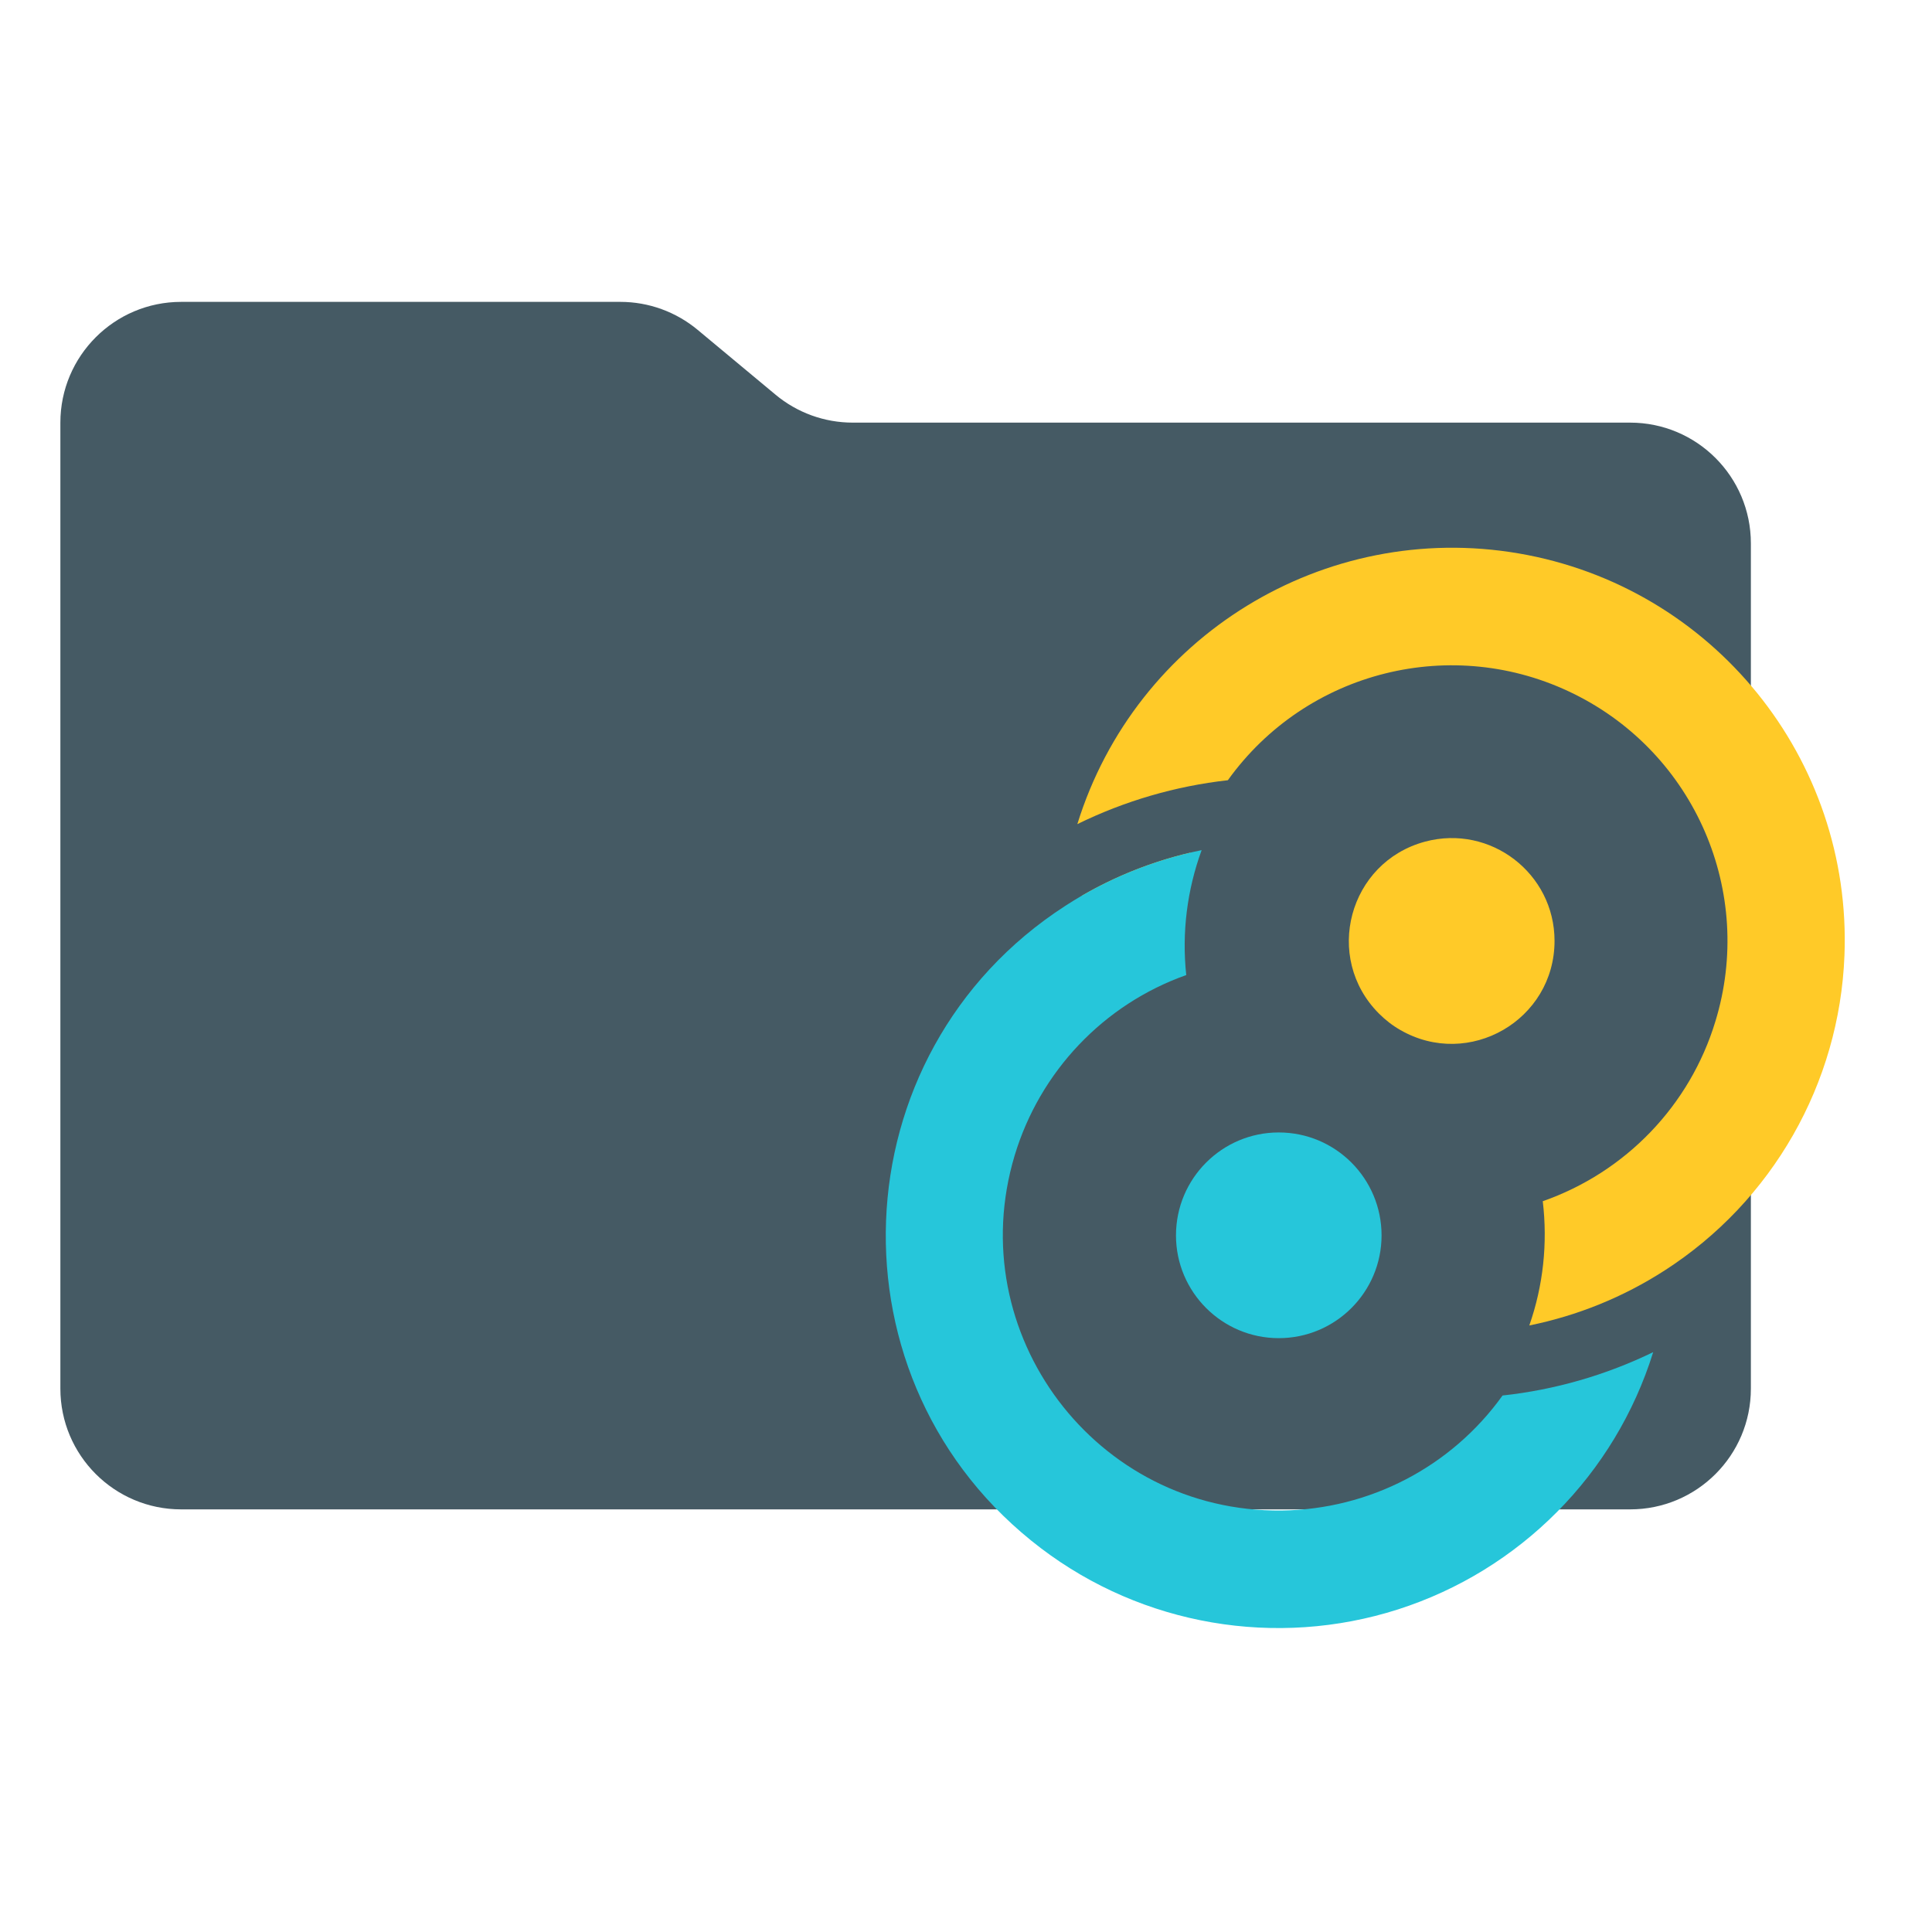
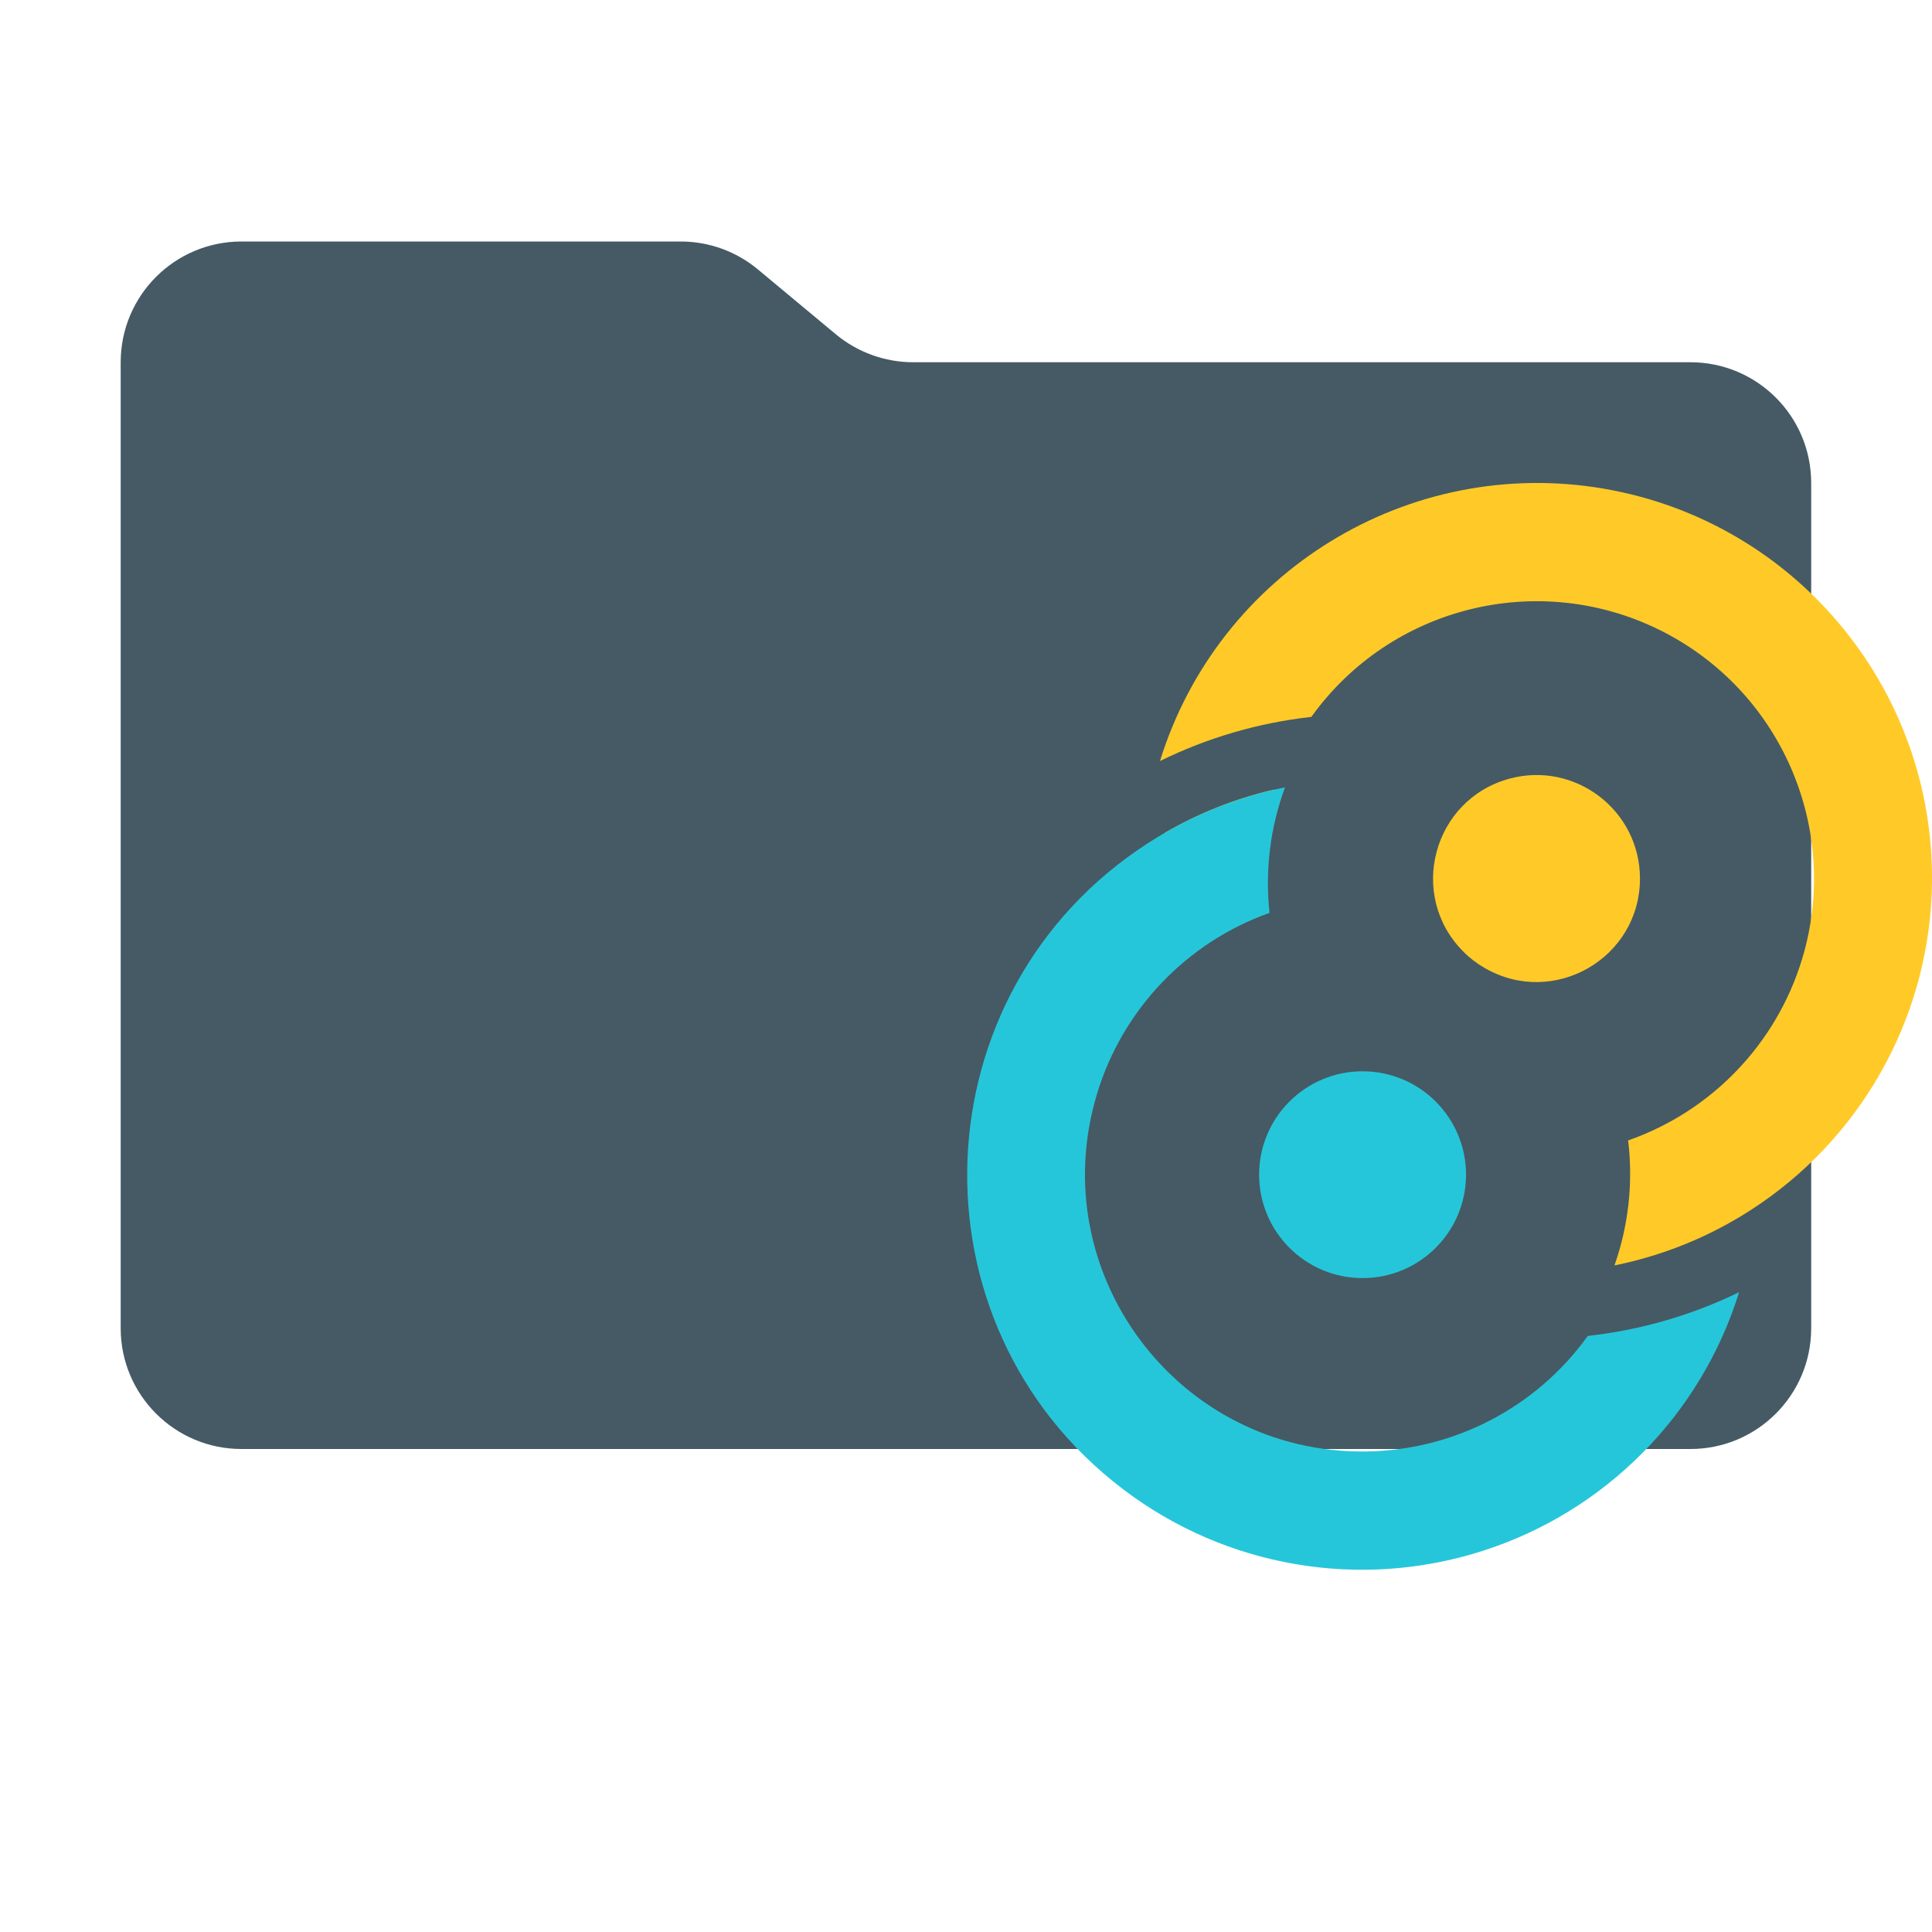
<svg xmlns="http://www.w3.org/2000/svg" viewBox="0 0 32 32">
-   <path fill="#455a64" d="M 12.844 6.536 L 11.556 5.464 C 11.197 5.165 10.744 5 10.276 5 L 3 5 C 1.896 5 1 5.896 1 7 L 1 23 C 1 24.105 1.896 25 3 25 L 27 25 C 28.105 25 29 24.105 29 23 L 29 9 C 29 7.896 28.105 7 27 7 L 14.124 7 C 13.656 7 13.203 6.836 12.844 6.536 Z" transform="matrix(1, 0, 0, 1, 3.552713678800501e-15, 0)" />
-   <path fill="#ffca28" d="M 25.748 15.584 C 25.748 16.896 24.329 17.715 23.192 17.059 C 23.064 16.986 22.945 16.893 22.841 16.789 C 21.914 15.862 22.337 14.28 23.604 13.94 C 24.686 13.65 25.748 14.466 25.748 15.584 Z" style="transform-origin: 15.929px 16.034px;" />
-   <path fill="#26c6da" d="M 21.18 18.757 C 20.24 18.757 19.478 19.521 19.478 20.462 C 19.478 21.399 20.24 22.164 21.18 22.164 C 22.122 22.164 22.883 21.399 22.883 20.462 C 22.883 19.521 22.122 18.757 21.18 18.757 Z" style="transform-origin: 15.929px 16.034px;" />
-   <path fill="#ffca28" d="M 27.573 21.042 C 26.888 21.484 26.127 21.792 25.33 21.954 C 25.561 21.295 25.636 20.591 25.553 19.896 C 26.926 19.415 27.99 18.31 28.412 16.918 C 29.067 14.78 28.074 12.484 26.071 11.494 C 24.067 10.502 21.641 11.106 20.337 12.923 C 19.47 13.02 18.628 13.266 17.844 13.65 C 18.81 10.534 21.937 8.616 25.152 9.166 C 28.369 9.717 30.678 12.567 30.55 15.828 C 30.467 17.947 29.357 19.894 27.573 21.042 Z M 17.922 14.834 L 19.516 15.027 C 19.553 14.72 19.621 14.416 19.718 14.122 C 19.088 14.269 18.482 14.51 17.922 14.834 Z" clip-rule="evenodd" style="transform-origin: 15.929px 16.034px;" />
-   <path fill="#26c6da" d="M 17.644 15.004 C 18.332 14.558 19.099 14.245 19.903 14.081 C 19.661 14.742 19.573 15.451 19.648 16.15 C 18.279 16.635 17.225 17.747 16.806 19.138 C 15.92 22.087 18.148 25.053 21.229 25.019 C 22.682 25.001 24.04 24.296 24.887 23.114 C 25.754 23.02 26.596 22.777 27.382 22.396 C 26.752 24.42 25.173 26.01 23.155 26.657 C 21.137 27.302 18.928 26.924 17.242 25.644 C 13.65 22.916 13.857 17.452 17.644 15.004 Z M 27.296 21.213 L 27.263 21.226 L 27.296 21.213 Z" clip-rule="evenodd" style="transform-origin: 15.929px 16.034px;" />
+   <path fill="#455a64" d="M 13.843 5.536 L 12.555 4.464 C 12.196 4.164 11.743 4 11.275 4 L 3.999 4 C 2.895 4 1.999 4.895 1.999 6 L 1.999 22 C 1.999 23.104 2.895 24 3.999 24 L 27.999 24 C 29.104 24 29.999 23.104 29.999 22 L 29.999 8 C 29.999 6.895 29.104 6 27.999 6 L 15.123 6 C 14.656 5.999 14.203 5.835 13.843 5.536 Z" transform="matrix(1, 0, 0, 1, 0, 8.881784197001252e-16)" />
+   <path fill="#ffca28" d="M 27.163 14.551 C 27.163 15.87 25.735 16.694 24.593 16.034 C 24.463 15.96 24.344 15.869 24.239 15.763 C 23.306 14.83 23.733 13.238 25.006 12.896 C 26.094 12.605 27.163 13.425 27.163 14.551 Z" style="" transform="matrix(1, 0, 0, 1, 0, 8.881784197001252e-16)" />
+   <path fill="#26c6da" d="M 22.568 17.744 C 21.622 17.744 20.855 18.511 20.855 19.456 C 20.855 20.402 21.622 21.169 22.568 21.169 C 23.515 21.169 24.282 20.402 24.282 19.456 C 24.282 18.511 23.515 17.744 22.568 17.744 Z" style="" transform="matrix(1, 0, 0, 1, 0, 8.881784197001252e-16)" />
+   <path fill="#ffca28" d="M 29 20.041 C 28.311 20.486 27.545 20.797 26.741 20.959 C 26.974 20.295 27.052 19.586 26.967 18.889 C 28.35 18.405 29.418 17.292 29.846 15.893 C 30.501 13.741 29.504 11.431 27.488 10.434 C 25.472 9.438 23.032 10.046 21.72 11.874 C 20.848 11.971 20 12.218 19.213 12.605 C 20.184 9.47 23.33 7.541 26.564 8.094 C 29.799 8.649 32.123 11.516 31.995 14.796 C 31.912 16.928 30.793 18.885 29 20.041 Z M 19.29 13.796 L 20.895 13.991 C 20.932 13.681 20.999 13.376 21.097 13.08 C 20.462 13.227 19.854 13.469 19.29 13.796 Z" clip-rule="evenodd" style="" transform="matrix(1, 0, 0, 1, 0, 8.881784197001252e-16)" />
+   <path fill="#26c6da" d="M 19.011 13.967 C 19.703 13.518 20.475 13.203 21.284 13.041 C 21.039 13.705 20.951 14.417 21.027 15.12 C 19.651 15.61 18.588 16.725 18.168 18.125 C 17.276 21.094 19.518 24.076 22.617 24.041 C 24.08 24.025 25.446 23.314 26.299 22.127 C 27.169 22.031 28.018 21.786 28.805 21.403 C 28.172 23.439 26.586 25.039 24.556 25.688 C 22.524 26.339 20.304 25.959 18.605 24.669 C 14.993 21.927 15.2 16.429 19.011 13.967 Z M 28.719 20.212 L 28.689 20.228 L 28.719 20.212 Z" clip-rule="evenodd" style="" transform="matrix(1, 0, 0, 1, 0, 8.881784197001252e-16)" />
</svg>
